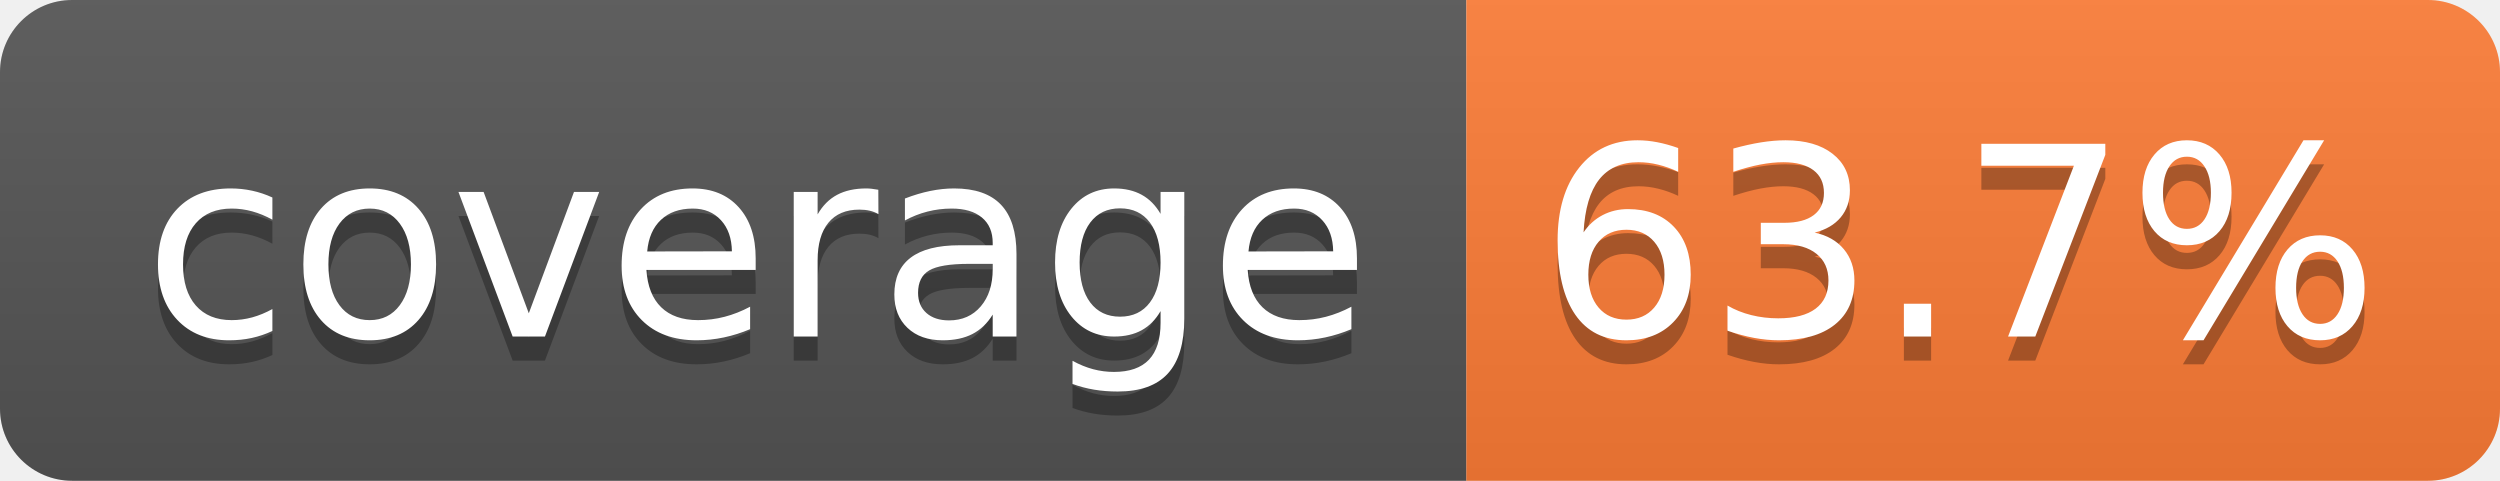
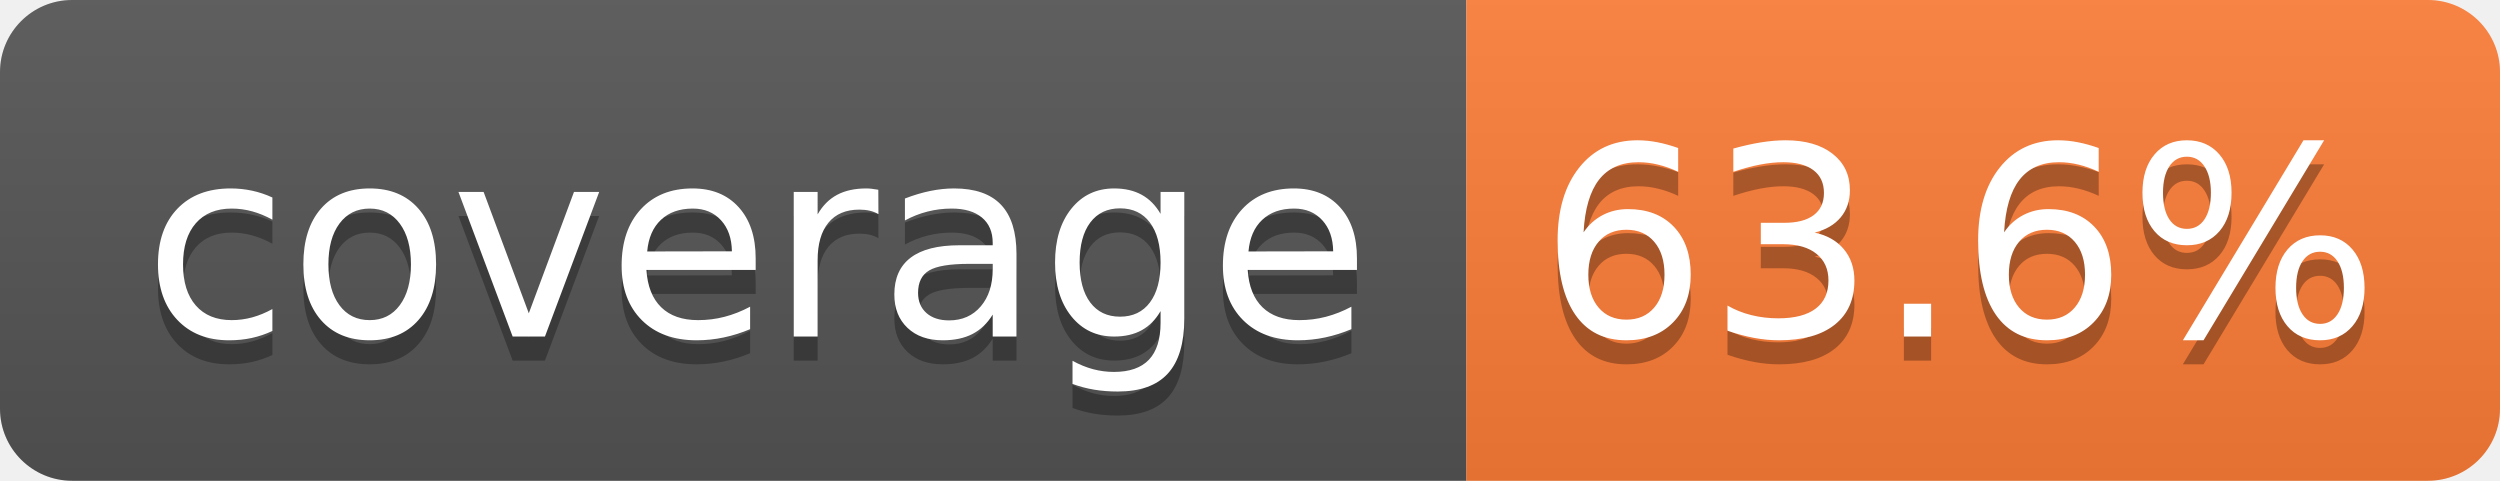
- <svg xmlns="http://www.w3.org/2000/svg" width="104" height="20" role="img" aria-label="coverage: 63.7%">
+ <svg xmlns="http://www.w3.org/2000/svg" width="104" height="20" role="img" aria-label="coverage: 63.6%">
  <linearGradient id="s" x2="0" y2="100%">
    <stop offset="0" stop-color="#bbb" stop-opacity=".1" />
    <stop offset="1" stop-opacity=".1" />
  </linearGradient>
  <clipPath id="r">
    <rect width="104" height="20" rx="3" fill="#fff" />
  </clipPath>
  <g clip-path="url(#r)">
    <rect width="61" height="20" fill="#555" />
    <rect x="61" width="43" height="20" fill="#fe7d37" />
    <rect width="104" height="20" fill="url(#s)" />
  </g>
  <g fill="#fff" text-anchor="middle" font-family="Verdana,Geneva,DejaVu Sans,sans-serif" text-rendering="geometricPrecision" font-size="110">
    <text aria-hidden="true" x="315" y="150" fill="#010101" fill-opacity=".3" transform="scale(.1)" textLength="510">coverage</text>
    <text x="315" y="140" transform="scale(.1)" fill="#fff" textLength="510">coverage</text>
-     <text aria-hidden="true" x="815" y="150" fill="#010101" fill-opacity=".3" transform="scale(.1)" textLength="330">63.7%</text>
-     <text x="815" y="140" transform="scale(.1)" fill="#fff" textLength="330">63.7%</text>
+     <text aria-hidden="true" x="815" y="150" fill="#010101" fill-opacity=".3" transform="scale(.1)" textLength="330">63.6%</text>
+     <text x="815" y="140" transform="scale(.1)" fill="#fff" textLength="330">63.6%</text>
  </g>
</svg>
